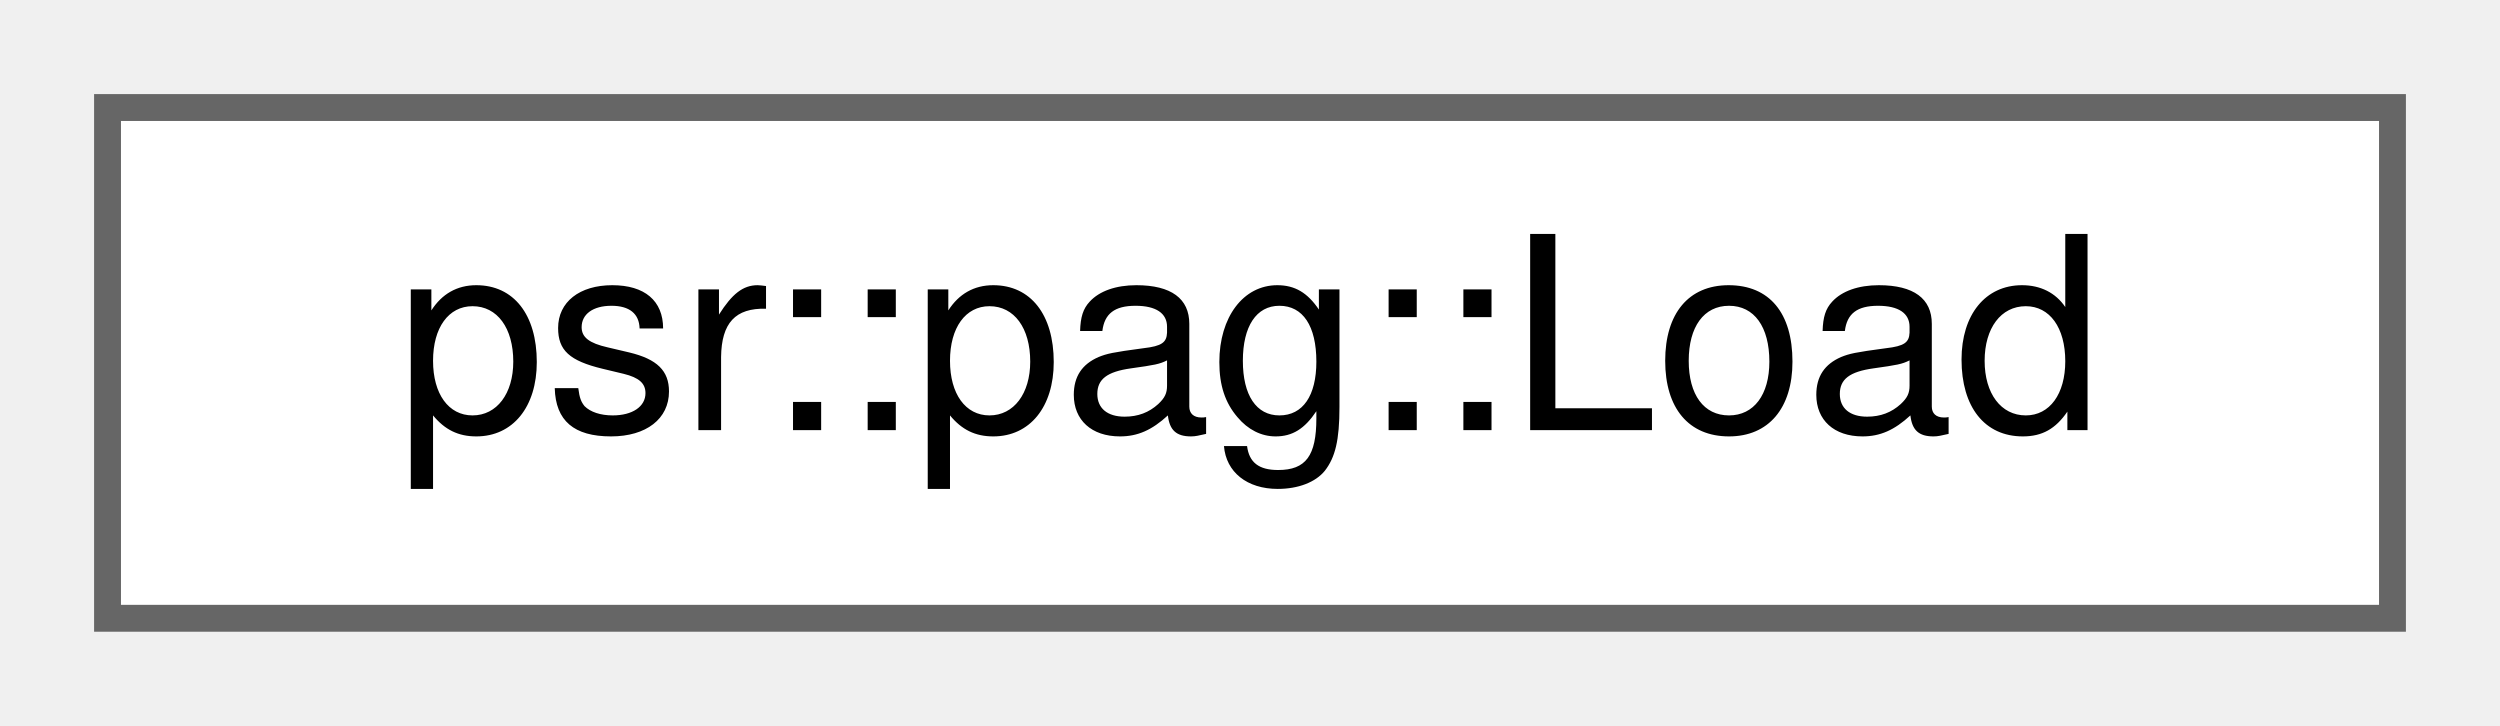
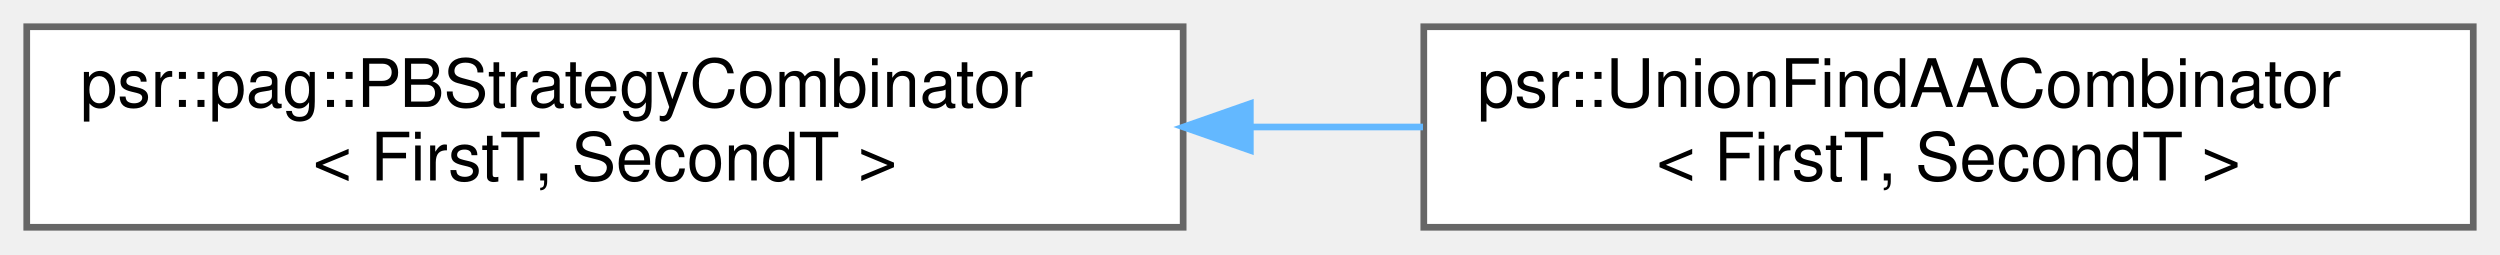
- <svg xmlns="http://www.w3.org/2000/svg" xmlns:xlink="http://www.w3.org/1999/xlink" width="93pt" height="27pt" viewBox="0.00 0.00 93.00 27.00">
-   <g id="graph0" class="graph" transform="scale(1 1) rotate(0) translate(4 23)">
+ <svg xmlns="http://www.w3.org/2000/svg" xmlns:xlink="http://www.w3.org/1999/xlink" width="374pt" height="38pt" viewBox="0.00 0.00 374.00 38.00">
+   <g id="graph0" class="graph" transform="scale(1 1) rotate(0) translate(4 34)">
    <g id="Node000000" class="node">
      <g id="a_Node000000">
-         <a xlink:href="structpsr_1_1pag_1_1Load.html" target="_top" xlink:title="Load of a pointer: To = *From.">
-           <polygon fill="white" stroke="#666666" points="85,-19 0,-19 0,0 85,0 85,-19" />
-           <text text-anchor="middle" x="42.5" y="-7" font-family="Helvetica,sans-Serif" font-size="10.00">psr::pag::Load</text>
+         <a xlink:href="structpsr_1_1pag_1_1PBStrategyCombinator.html" target="_top" xlink:title=" ">
+           <polygon fill="white" stroke="#666666" points="173,-30 0,-30 0,0 173,0 173,-30" />
+           <text text-anchor="start" x="8" y="-18" font-family="Helvetica,sans-Serif" font-size="10.00">psr::pag::PBStrategyCombinator</text>
+           <text text-anchor="middle" x="86.5" y="-7" font-family="Helvetica,sans-Serif" font-size="10.00">&lt; FirstT, SecondT &gt;</text>
+         </a>
+       </g>
+     </g>
+     <g id="Node000001" class="node">
+       <g id="a_Node000001">
+         <a xlink:href="structpsr_1_1UnionFindAACombinator.html" target="_top" xlink:title=" ">
+           <polygon fill="white" stroke="#666666" points="366,-30 209,-30 209,0 366,0 366,-30" />
+           <text text-anchor="start" x="217" y="-18" font-family="Helvetica,sans-Serif" font-size="10.00">psr::UnionFindAACombinator</text>
+           <text text-anchor="middle" x="287.5" y="-7" font-family="Helvetica,sans-Serif" font-size="10.00">&lt; FirstT, SecondT &gt;</text>
+         </a>
+       </g>
+     </g>
+     <g id="edge324_Node000000_Node000001" class="edge">
+       <g id="a_edge324_Node000000_Node000001">
+         <a xlink:title=" ">
+           <path fill="none" stroke="#63b8ff" d="M183.14,-15C191.77,-15 200.43,-15 208.88,-15" />
+           <polygon fill="#63b8ff" stroke="#63b8ff" points="183.05,-11.5 173.05,-15 183.05,-18.5 183.05,-11.5" />
        </a>
      </g>
    </g>
  </g>
</svg>
